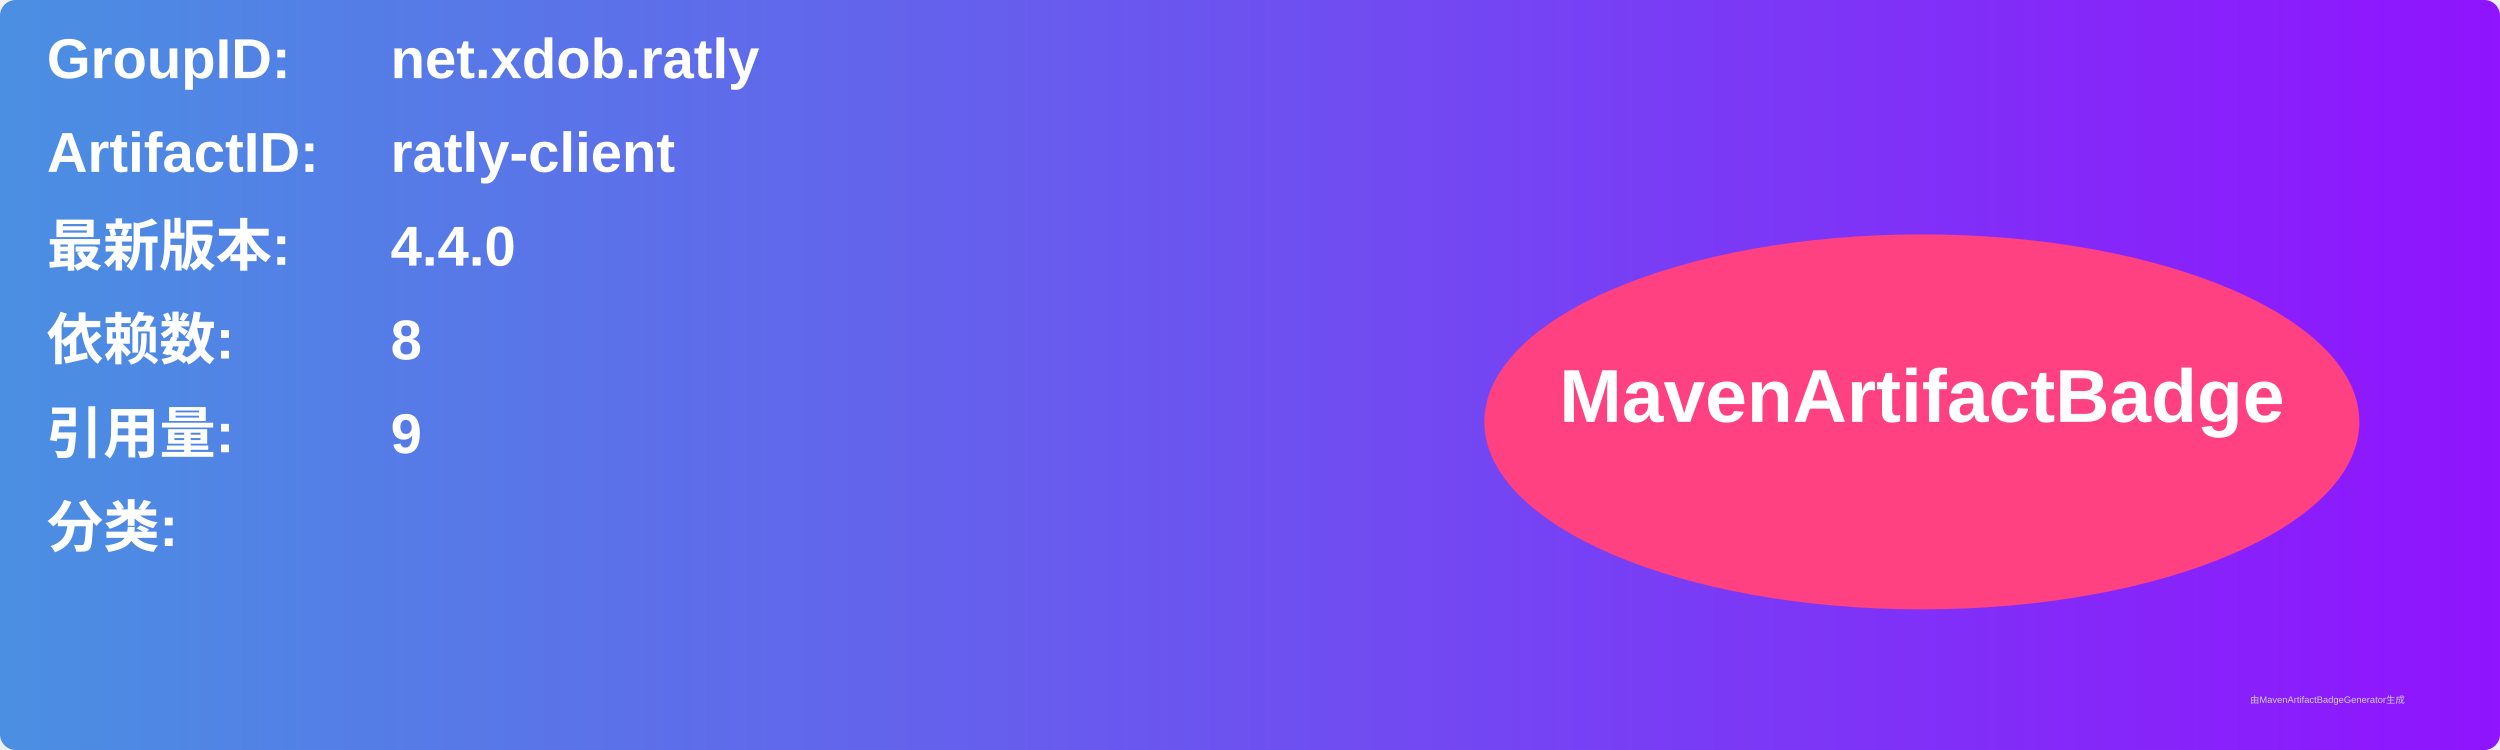
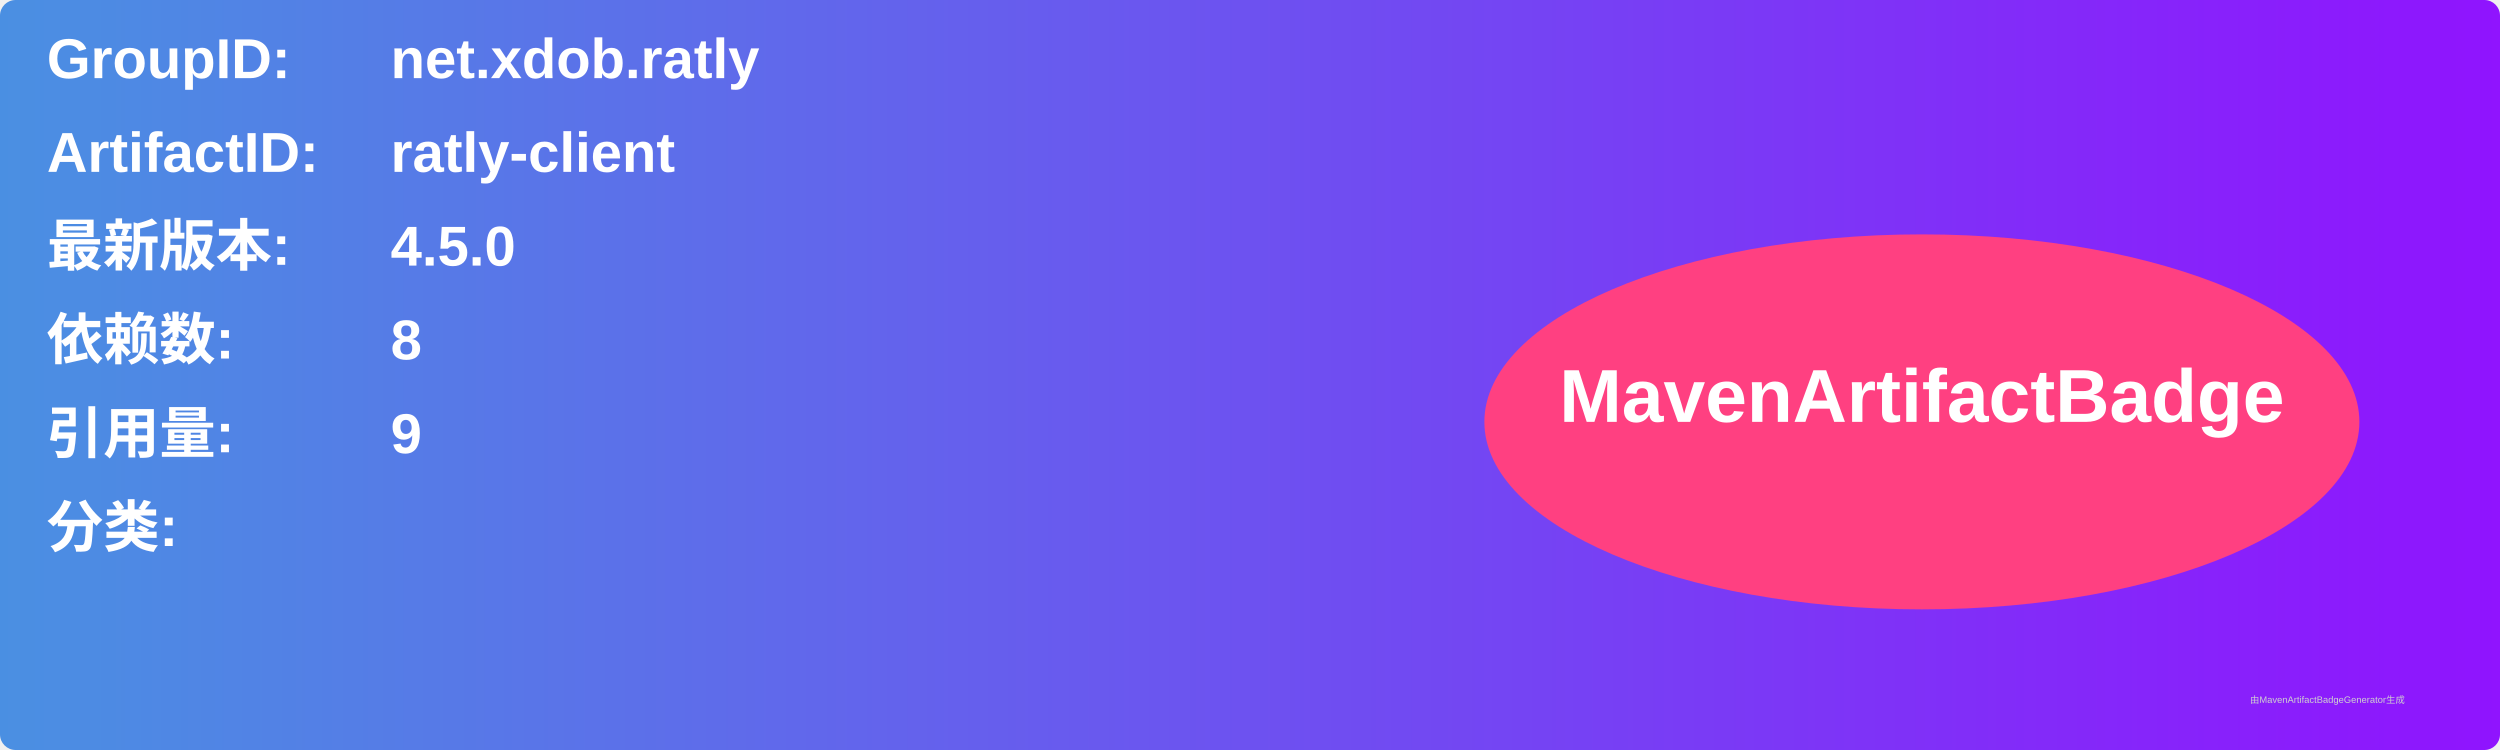
<svg xmlns="http://www.w3.org/2000/svg" width="800" height="240" viewBox="0 0 800 240">
  <linearGradient id="grad" x1="0%" y1="0%" x2="100%" y2="0%">
    <stop offset="0%" stop-color="#4a90e2" />
    <stop offset="100%" stop-color="#9013fe" />
  </linearGradient>
  <rect width="100%" height="100%" rx="5" ry="5" fill="url(#grad)" />
  <g transform="translate(15, 15)">
    <text x="0" y="10" font-family="Arial" font-size="18" fill="white" font-weight="bold" width="260">GroupID:</text>
    <text x="110" y="10" font-family="Arial" font-size="18" fill="white" font-weight="bold" width="460">net.xdob.ratly</text>
    <text x="0" y="40" font-family="Arial" font-size="18" fill="white" font-weight="bold" width="260">ArtifactID:</text>
    <text x="110" y="40" font-family="Arial" font-size="18" fill="white" font-weight="bold" width="460">ratly-client</text>
    <text x="0" y="70" font-family="Arial" font-size="18" fill="white" font-weight="bold">最新版本:</text>
    <text x="110" y="70" font-family="Arial" font-size="18" fill="white" font-weight="bold">
-       <tspan font-weight="bold">4.4.0</tspan>
+       <tspan font-weight="bold">4.5.0</tspan>
    </text>
    <text x="0" y="100" font-family="Arial" font-size="18" fill="white" font-weight="bold">依赖数: </text>
    <text x="110" y="100" font-family="Arial" font-size="18" fill="white">
      <tspan font-weight="bold">8</tspan>
    </text>
    <text x="0" y="130" font-family="Arial" font-size="18" fill="white" font-weight="bold">引用量: </text>
    <text x="110" y="130" font-family="Arial" font-size="18" fill="white">
      <tspan font-weight="bold">9</tspan>
    </text>
    <text x="0" y="160" font-family="Arial" font-size="18" fill="white" font-weight="bold">分类:</text>
    <text x="10" y="190" font-family="Arial" font-size="10" fill="white">
      <tspan font-weight="bold" />
    </text>
    <ellipse cx="600" cy="120" rx="140" ry="60" fill="#ff4081" />
    <text x="600" y="120" text-anchor="middle" font-family="Arial" font-size="24" fill="white" font-weight="bold">MavenArtifactBadge</text>
  </g>
  <text x="720" y="225" font-family="Arial" font-size="3" fill="#d0d0d0">由MavenArtifactBadgeGenerator生成</text>
</svg>
